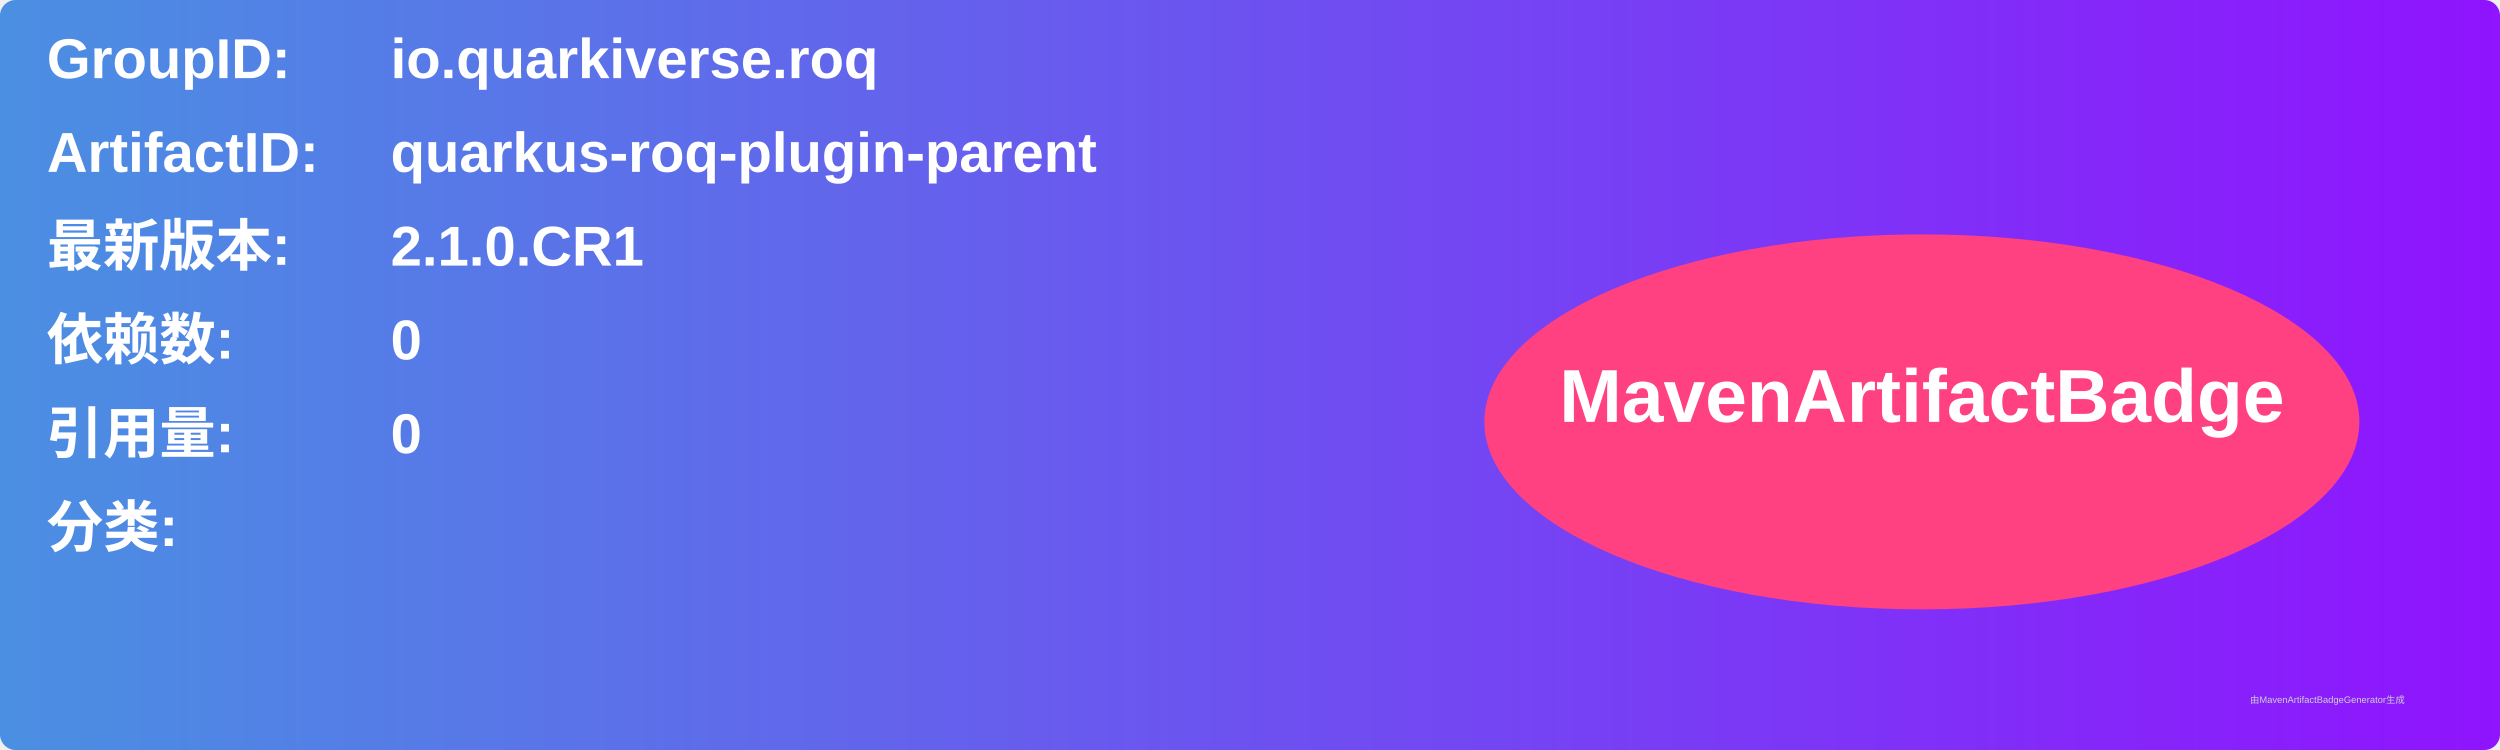
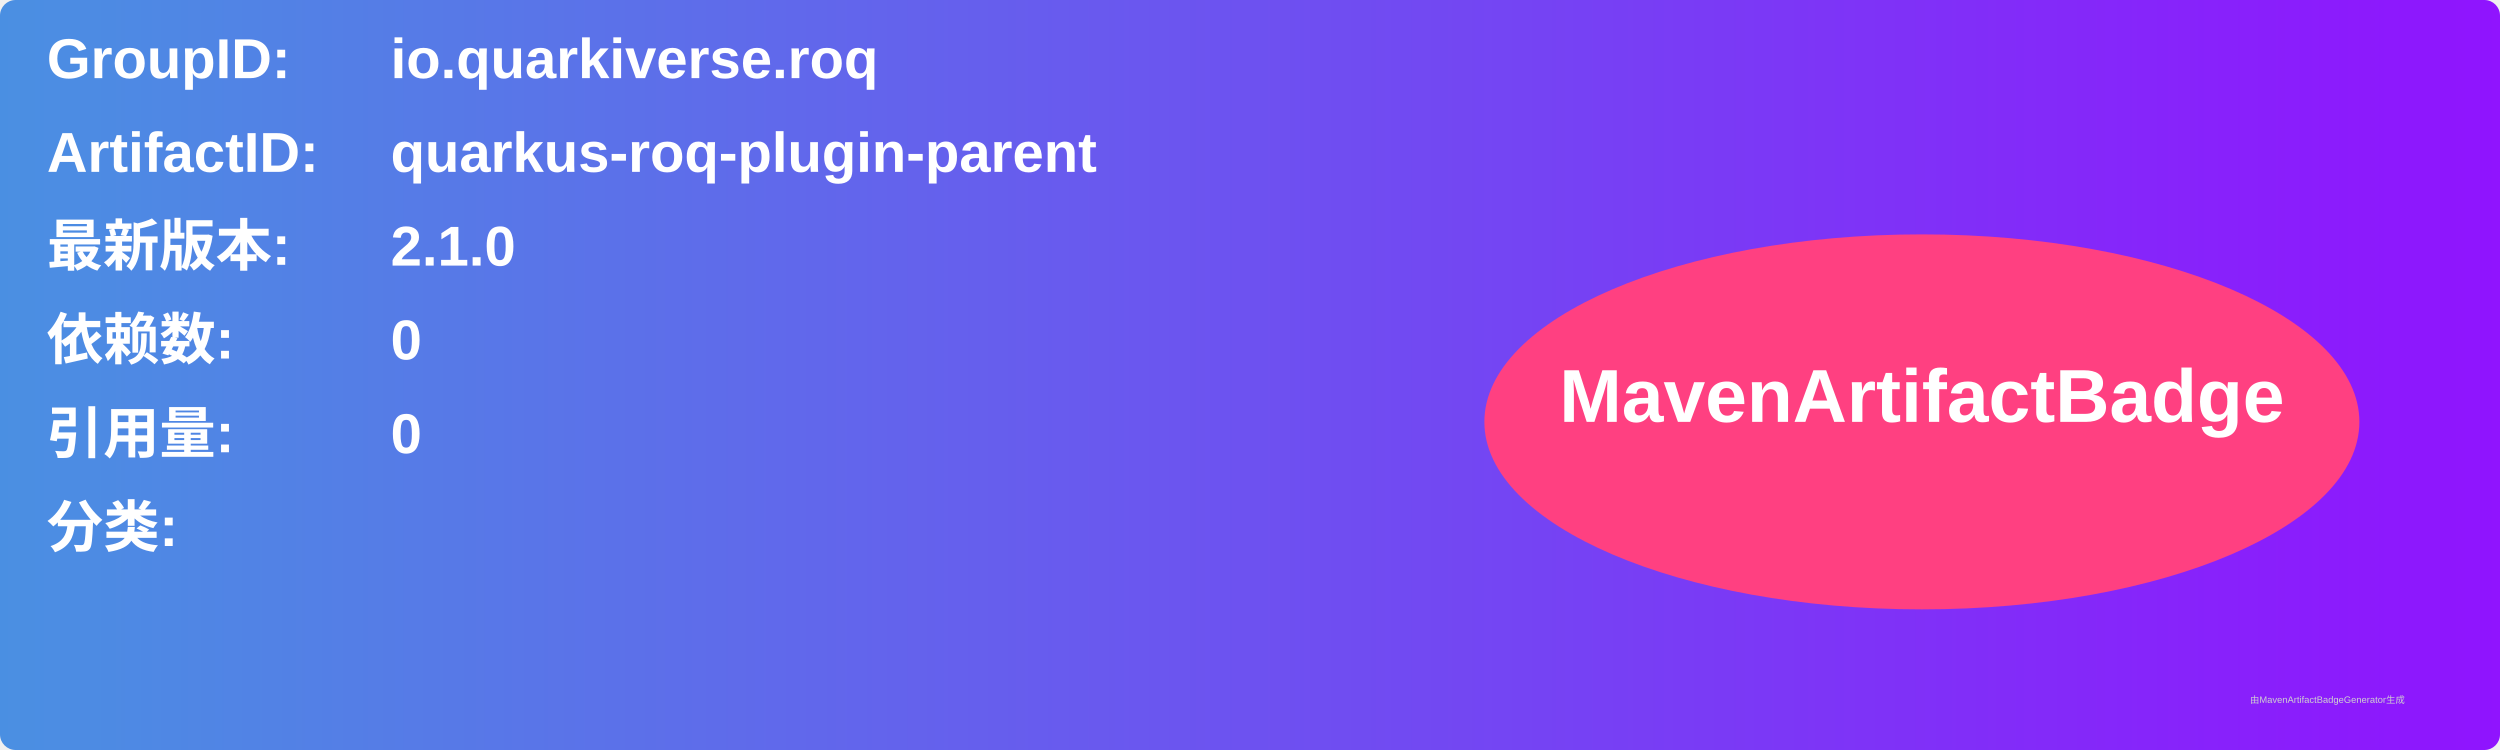
<svg xmlns="http://www.w3.org/2000/svg" width="800" height="240" viewBox="0 0 800 240">
  <linearGradient id="grad" x1="0%" y1="0%" x2="100%" y2="0%">
    <stop offset="0%" stop-color="#4a90e2" />
    <stop offset="100%" stop-color="#9013fe" />
  </linearGradient>
  <rect width="100%" height="100%" rx="5" ry="5" fill="url(#grad)" />
  <g transform="translate(15, 15)">
    <text x="0" y="10" font-family="Arial" font-size="18" fill="white" font-weight="bold" width="260">GroupID:</text>
    <text x="110" y="10" font-family="Arial" font-size="18" fill="white" font-weight="bold" width="460">io.quarkiverse.roq</text>
    <text x="0" y="40" font-family="Arial" font-size="18" fill="white" font-weight="bold" width="260">ArtifactID:</text>
    <text x="110" y="40" font-family="Arial" font-size="18" fill="white" font-weight="bold" width="460">quarkus-roq-plugin-parent</text>
    <text x="0" y="70" font-family="Arial" font-size="18" fill="white" font-weight="bold">最新版本:</text>
    <text x="110" y="70" font-family="Arial" font-size="18" fill="white" font-weight="bold">
-       <tspan font-weight="bold">2.1.0.CR1</tspan>
+       <tspan font-weight="bold">2.1.0</tspan>
    </text>
    <text x="0" y="100" font-family="Arial" font-size="18" fill="white" font-weight="bold">依赖数: </text>
    <text x="110" y="100" font-family="Arial" font-size="18" fill="white">
      <tspan font-weight="bold">0</tspan>
    </text>
    <text x="0" y="130" font-family="Arial" font-size="18" fill="white" font-weight="bold">引用量: </text>
    <text x="110" y="130" font-family="Arial" font-size="18" fill="white">
      <tspan font-weight="bold">0</tspan>
    </text>
    <text x="0" y="160" font-family="Arial" font-size="18" fill="white" font-weight="bold">分类:</text>
    <text x="10" y="190" font-family="Arial" font-size="10" fill="white">
      <tspan font-weight="bold" />
    </text>
    <ellipse cx="600" cy="120" rx="140" ry="60" fill="#ff4081" />
    <text x="600" y="120" text-anchor="middle" font-family="Arial" font-size="24" fill="white" font-weight="bold">MavenArtifactBadge</text>
  </g>
  <text x="720" y="225" font-family="Arial" font-size="3" fill="#d0d0d0">由MavenArtifactBadgeGenerator生成</text>
</svg>
